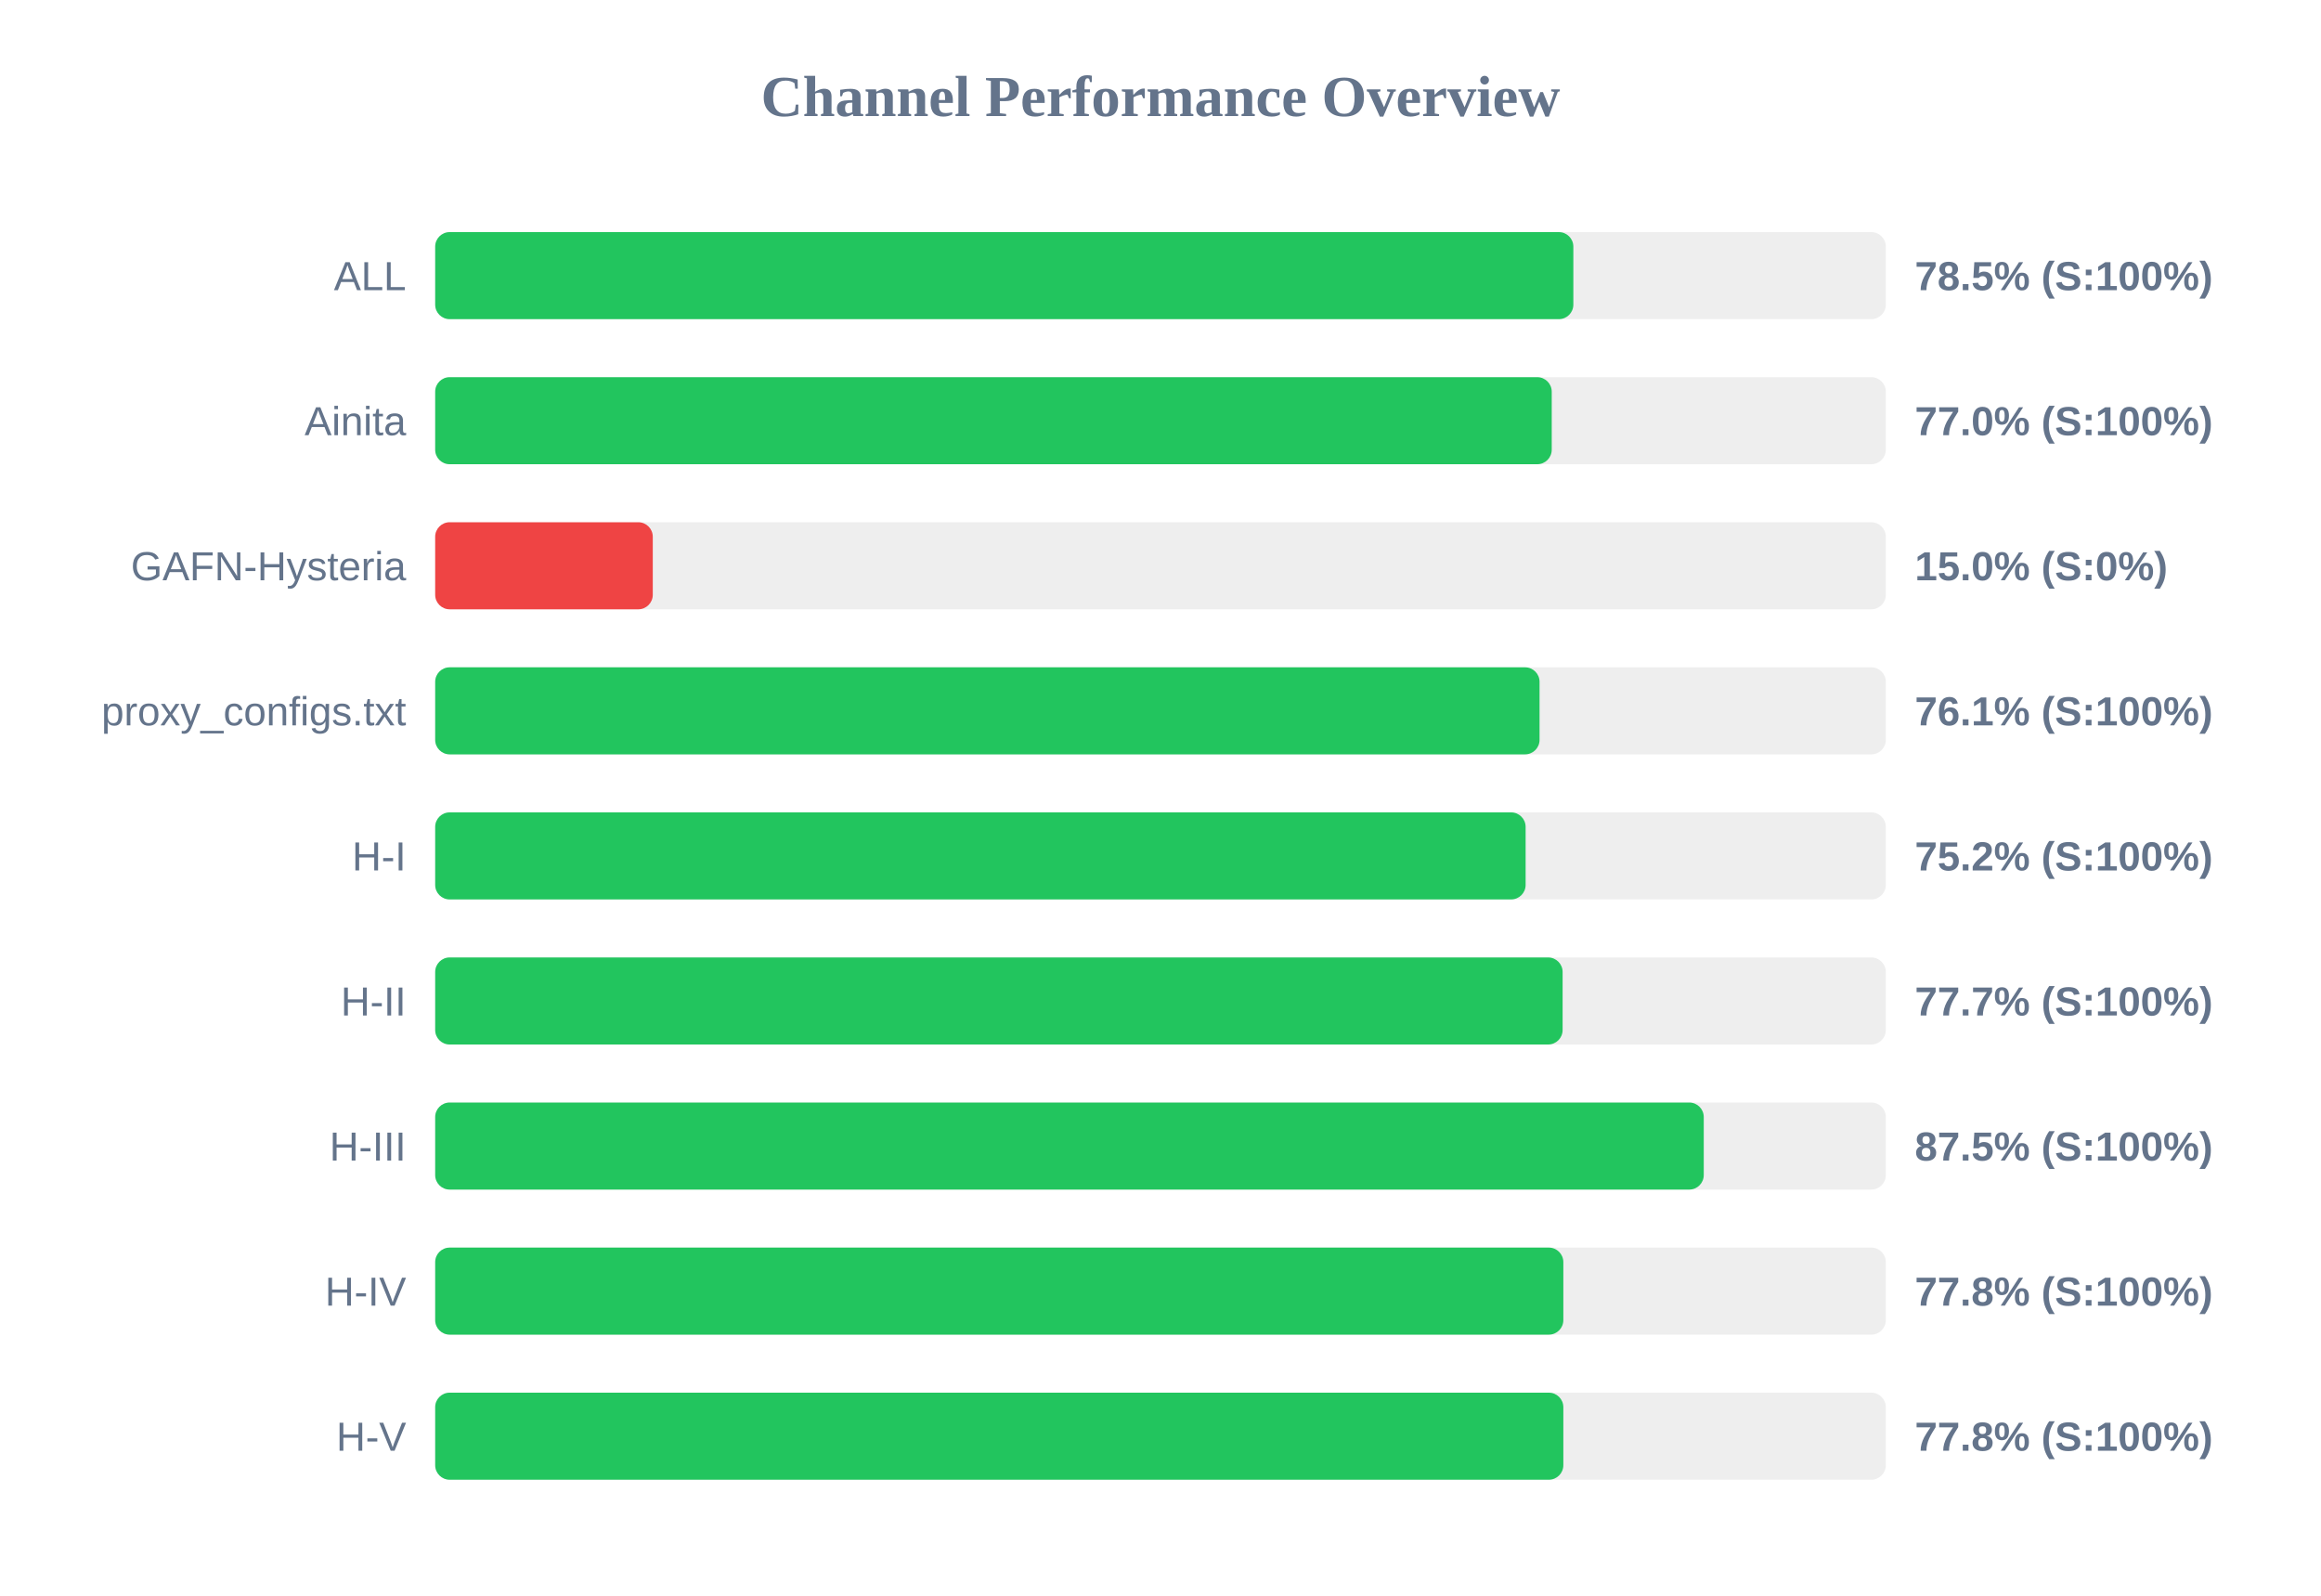
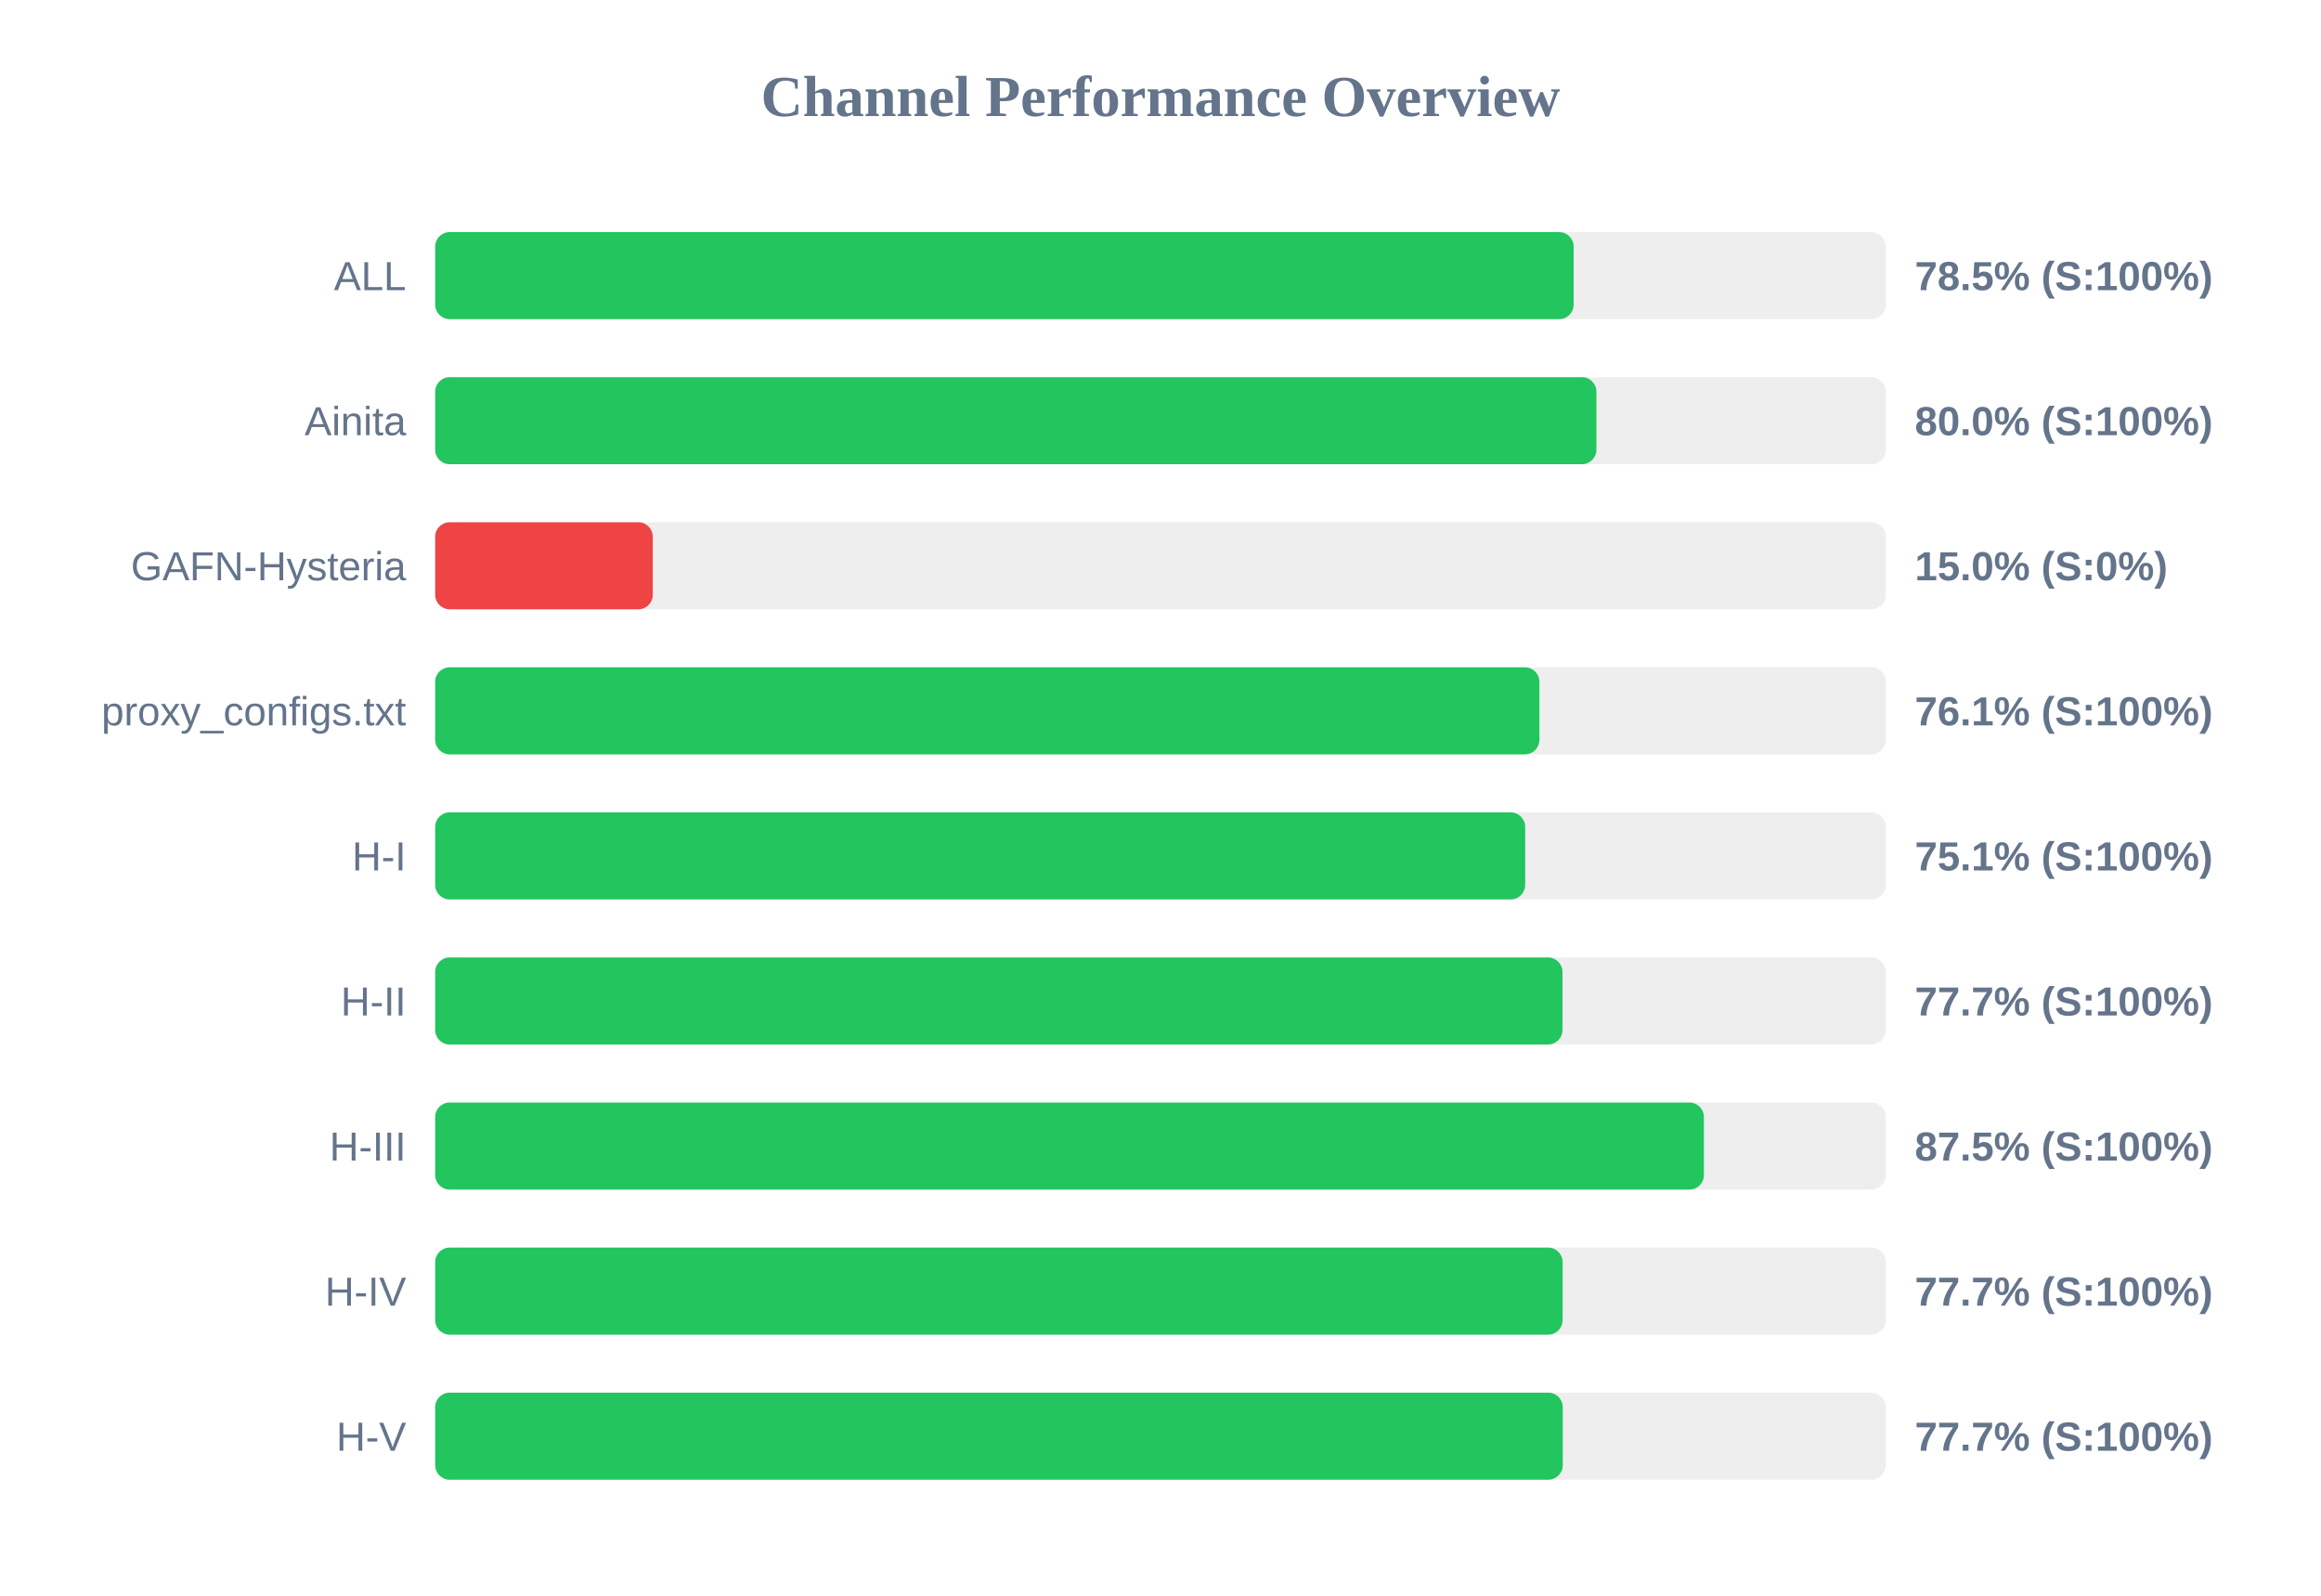
<svg xmlns="http://www.w3.org/2000/svg" width="800" height="550" version="1.1">
  <style>
        .row { font: 14px Arial; fill: #64748b; }
        .score { font: bold 14px Arial; fill: #64748b; }
    </style>
  <text x="400" y="40" text-anchor="middle" font-size="20px" font-weight="bold" fill="#64748b">Channel Performance Overview</text>
  <rect x="150" y="80" width="500" height="30" fill="#eee" rx="5" />
-   <rect x="150" y="80" width="392.3" height="30" fill="#22c55e" rx="5" />
+   <rect x="150" y="80" width="392.4" height="30" fill="#22c55e" rx="5" />
  <text x="140" y="100" text-anchor="end" class="row">ALL</text>
  <text x="660" y="100" text-anchor="start" class="score">78.5% (S:100%)</text>
  <rect x="150" y="130" width="500" height="30" fill="#eee" rx="5" />
-   <rect x="150" y="130" width="384.85" height="30" fill="#22c55e" rx="5" />
+   <rect x="150" y="130" width="400.25" height="30" fill="#22c55e" rx="5" />
  <text x="140" y="150" text-anchor="end" class="row">Ainita</text>
-   <text x="660" y="150" text-anchor="start" class="score">77.0% (S:100%)</text>
+   <text x="660" y="150" text-anchor="start" class="score">80.0% (S:100%)</text>
  <rect x="150" y="180" width="500" height="30" fill="#eee" rx="5" />
  <rect x="150" y="180" width="75.0" height="30" fill="#ef4444" rx="5" />
  <text x="140" y="200" text-anchor="end" class="row">GAFN-Hysteria</text>
  <text x="660" y="200" text-anchor="start" class="score">15.0% (S:0%)</text>
  <rect x="150" y="230" width="500" height="30" fill="#eee" rx="5" />
-   <rect x="150" y="230" width="380.65" height="30" fill="#22c55e" rx="5" />
+   <rect x="150" y="230" width="380.6" height="30" fill="#22c55e" rx="5" />
  <text x="140" y="250" text-anchor="end" class="row">proxy_configs.txt</text>
  <text x="660" y="250" text-anchor="start" class="score">76.1% (S:100%)</text>
  <rect x="150" y="280" width="500" height="30" fill="#eee" rx="5" />
-   <rect x="150" y="280" width="375.85" height="30" fill="#22c55e" rx="5" />
+   <rect x="150" y="280" width="375.7" height="30" fill="#22c55e" rx="5" />
  <text x="140" y="300" text-anchor="end" class="row">H-I</text>
-   <text x="660" y="300" text-anchor="start" class="score">75.2% (S:100%)</text>
+   <text x="660" y="300" text-anchor="start" class="score">75.1% (S:100%)</text>
  <rect x="150" y="330" width="500" height="30" fill="#eee" rx="5" />
-   <rect x="150" y="330" width="388.6" height="30" fill="#22c55e" rx="5" />
+   <rect x="150" y="330" width="388.55" height="30" fill="#22c55e" rx="5" />
  <text x="140" y="350" text-anchor="end" class="row">H-II</text>
  <text x="660" y="350" text-anchor="start" class="score">77.7% (S:100%)</text>
  <rect x="150" y="380" width="500" height="30" fill="#eee" rx="5" />
-   <rect x="150" y="380" width="437.25" height="30" fill="#22c55e" rx="5" />
+   <rect x="150" y="380" width="437.3" height="30" fill="#22c55e" rx="5" />
  <text x="140" y="400" text-anchor="end" class="row">H-III</text>
  <text x="660" y="400" text-anchor="start" class="score">87.5% (S:100%)</text>
  <rect x="150" y="430" width="500" height="30" fill="#eee" rx="5" />
-   <rect x="150" y="430" width="388.85" height="30" fill="#22c55e" rx="5" />
+   <rect x="150" y="430" width="388.6" height="30" fill="#22c55e" rx="5" />
  <text x="140" y="450" text-anchor="end" class="row">H-IV</text>
-   <text x="660" y="450" text-anchor="start" class="score">77.8% (S:100%)</text>
+   <text x="660" y="450" text-anchor="start" class="score">77.7% (S:100%)</text>
  <rect x="150" y="480" width="500" height="30" fill="#eee" rx="5" />
-   <rect x="150" y="480" width="388.85" height="30" fill="#22c55e" rx="5" />
+   <rect x="150" y="480" width="388.65" height="30" fill="#22c55e" rx="5" />
  <text x="140" y="500" text-anchor="end" class="row">H-V</text>
-   <text x="660" y="500" text-anchor="start" class="score">77.8% (S:100%)</text>
+   <text x="660" y="500" text-anchor="start" class="score">77.7% (S:100%)</text>
</svg>
